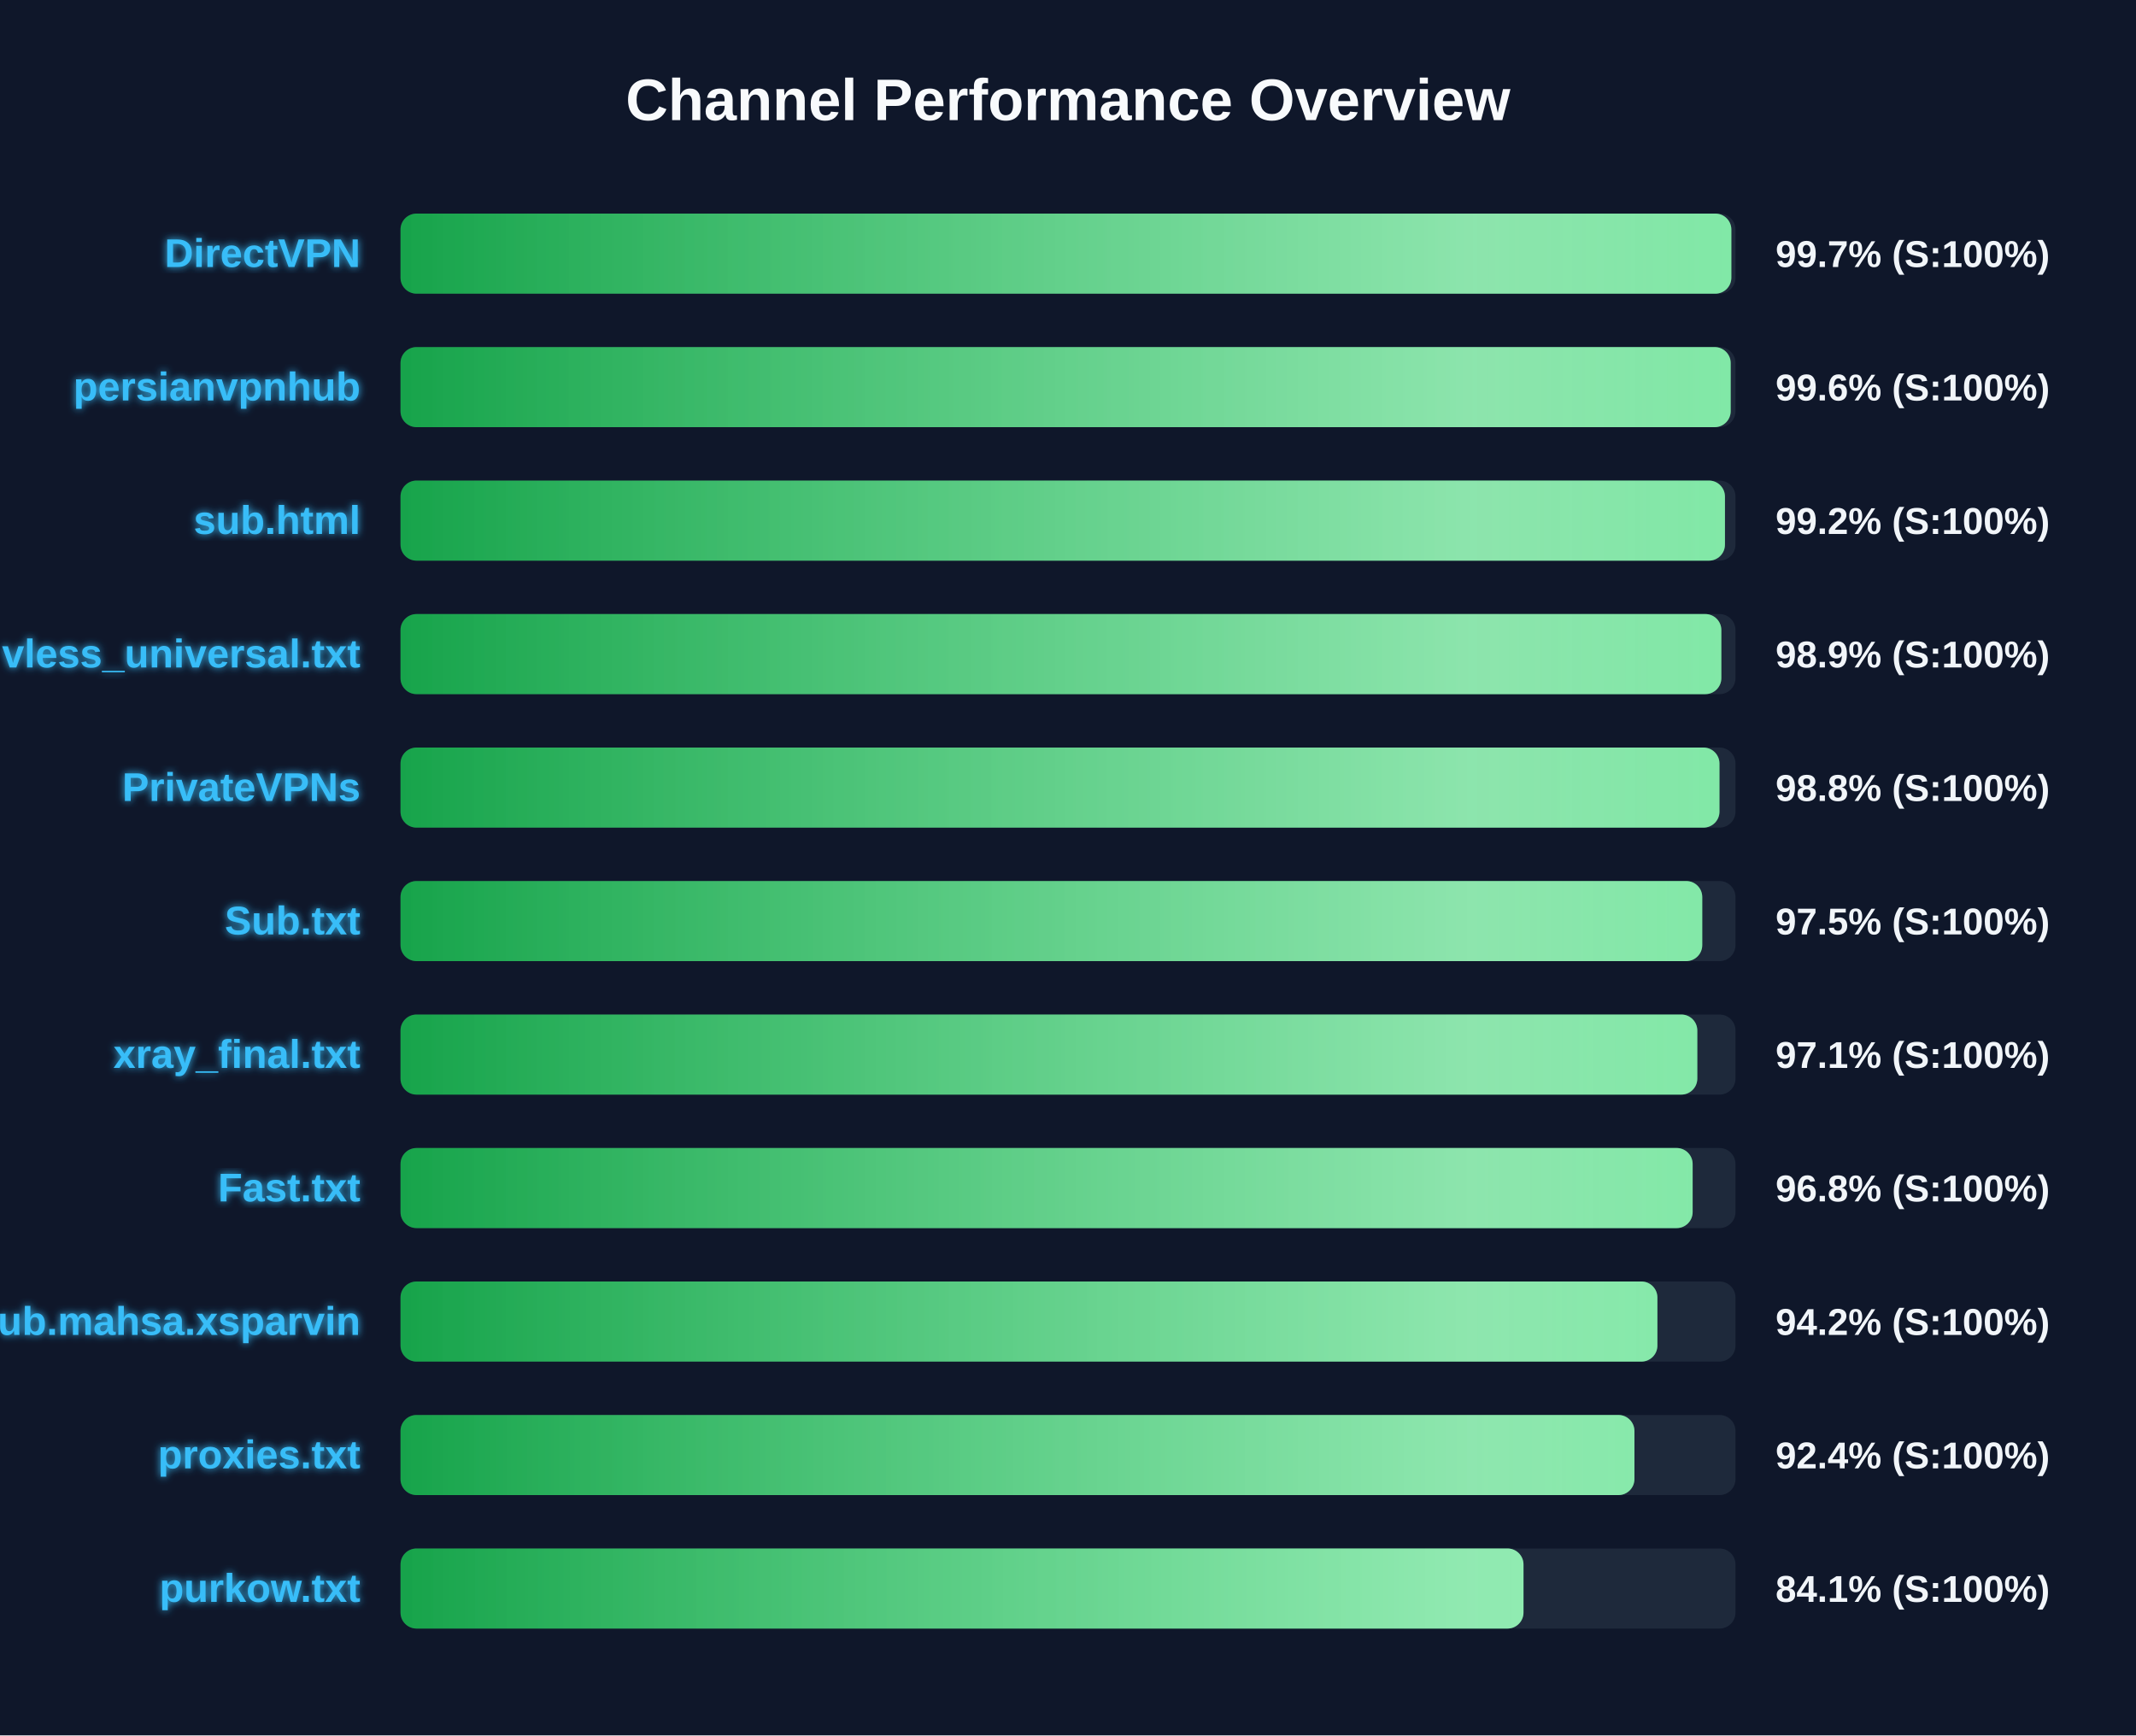
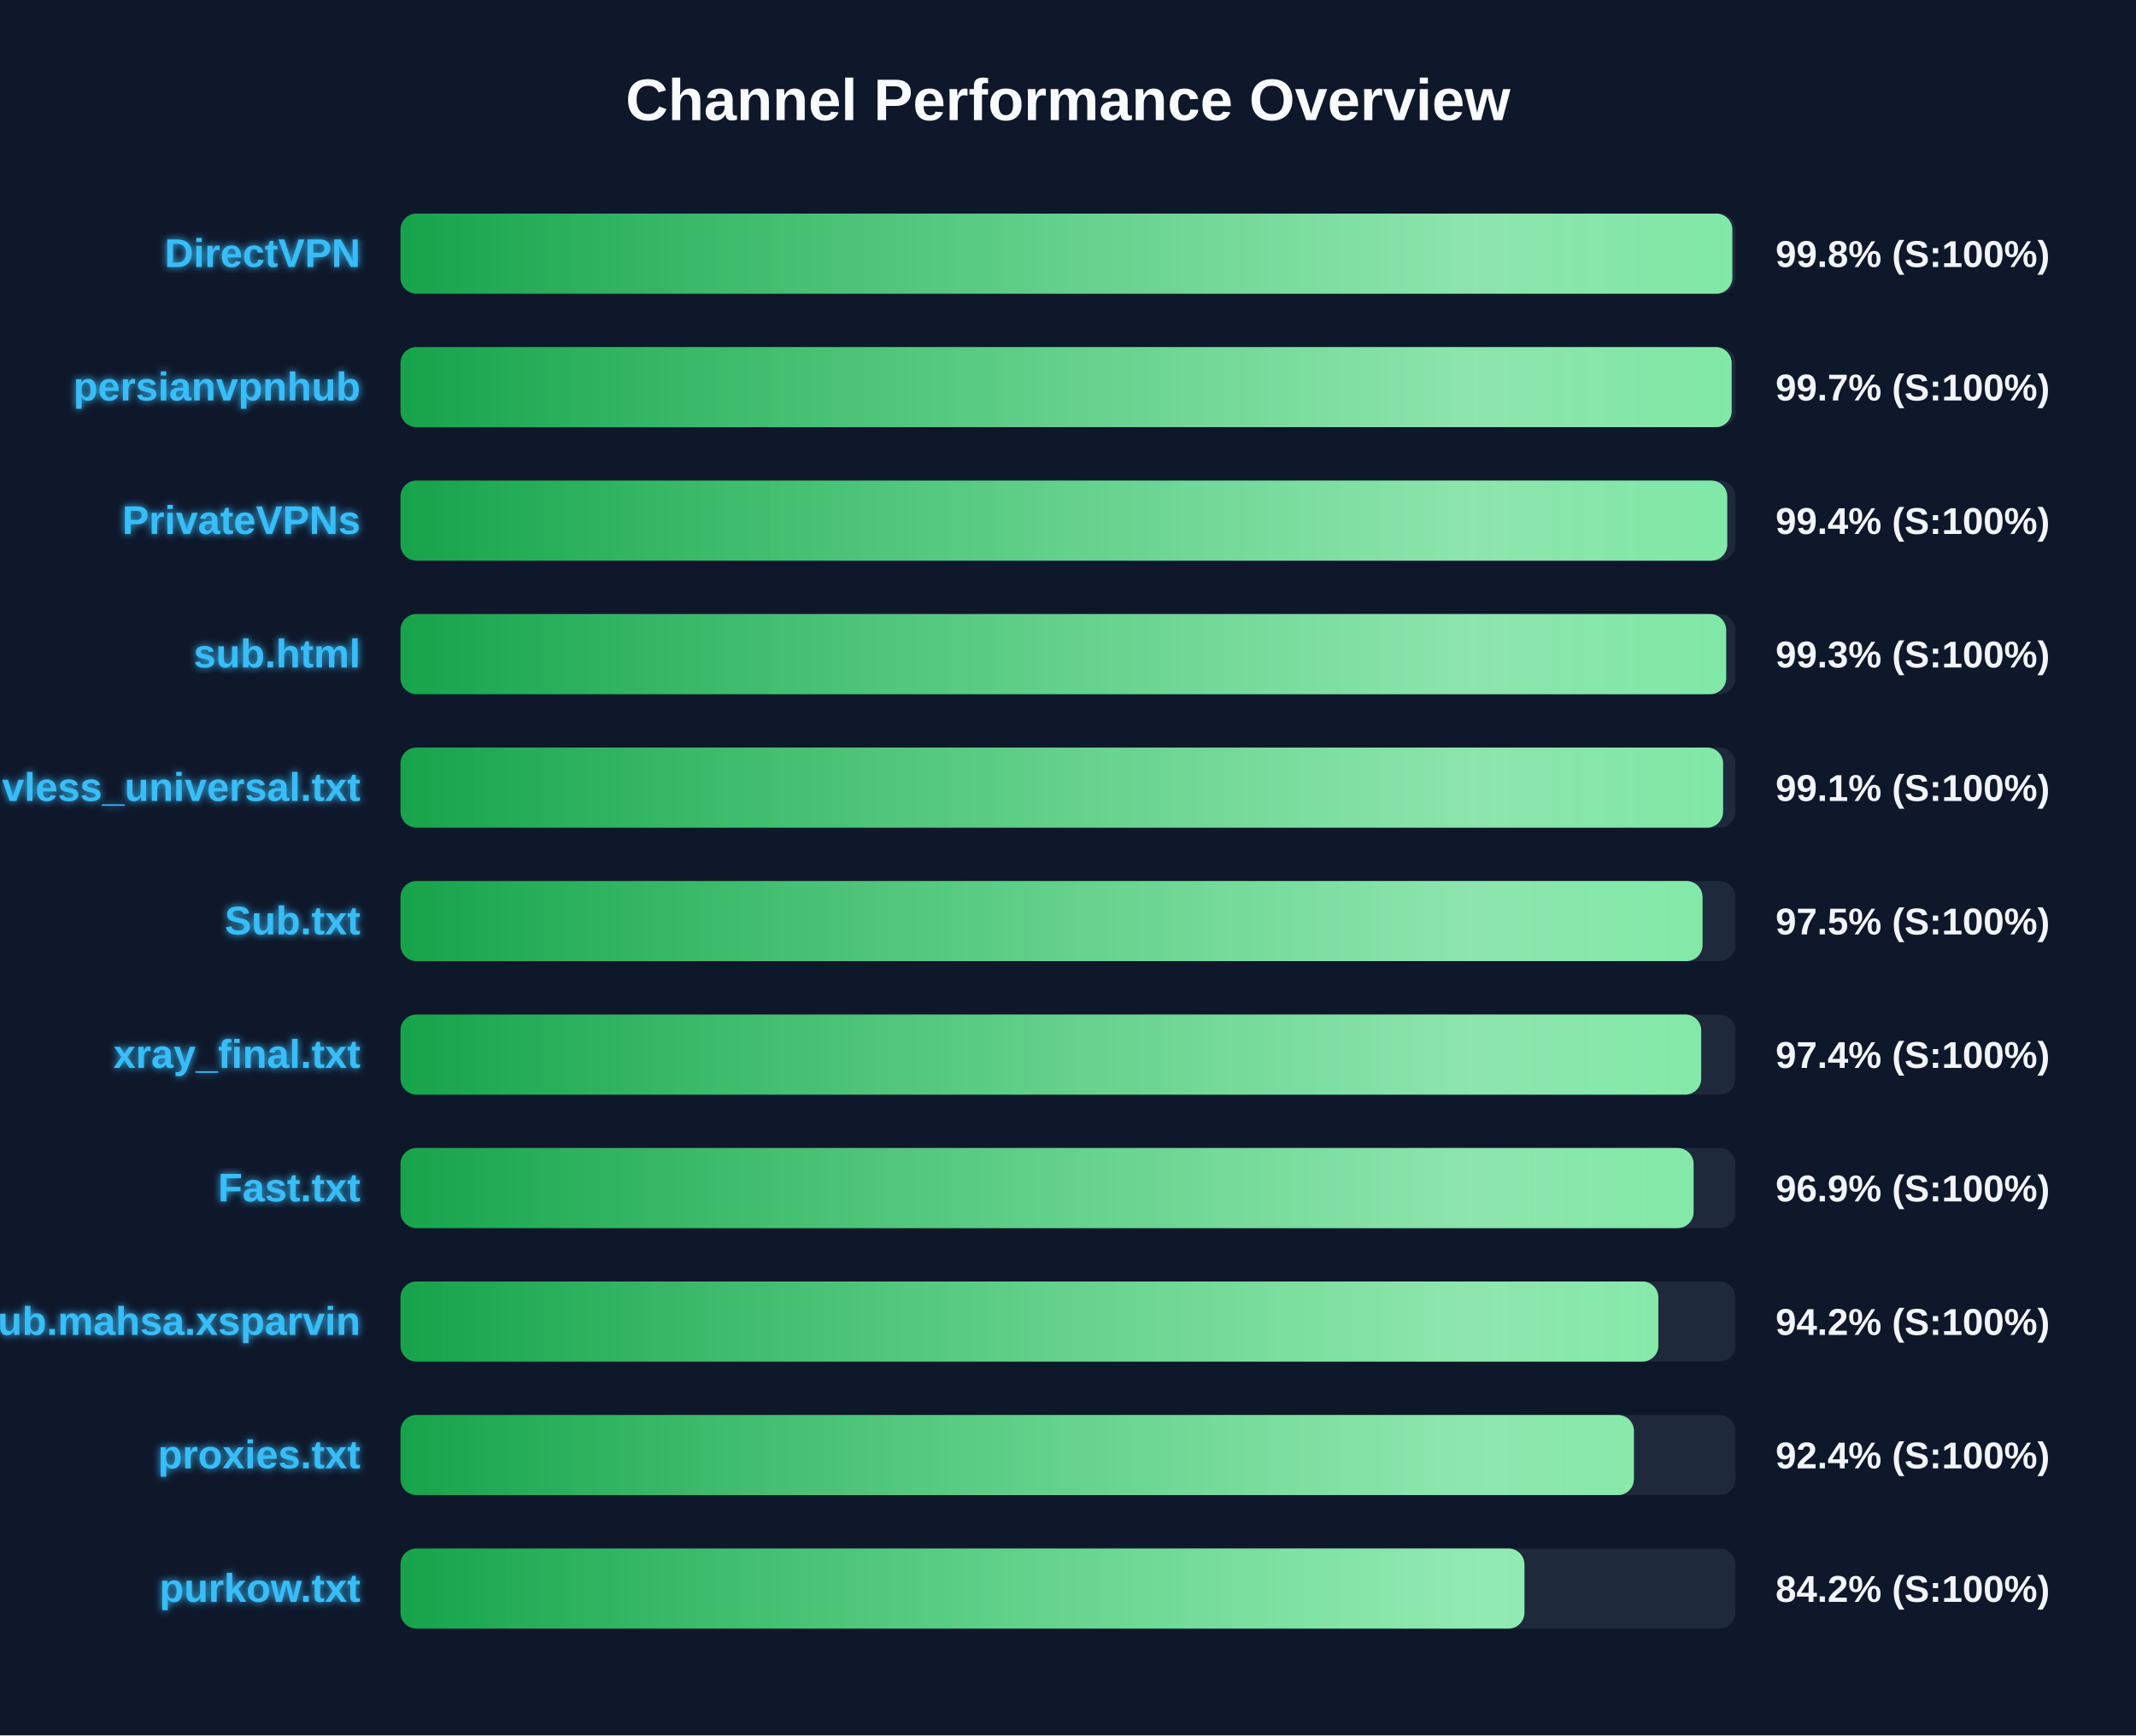
<svg xmlns="http://www.w3.org/2000/svg" width="800" height="650" version="1.1">
  <defs>
    <linearGradient id="grad-green" x1="0%" y1="0%" x2="100%" y2="0%">
      <stop offset="0%" stop-color="#16a34a" />
      <stop offset="100%" stop-color="#4ade80" />
    </linearGradient>
    <linearGradient id="grad-yellow" x1="0%" y1="0%" x2="100%" y2="0%">
      <stop offset="0%" stop-color="#ca8a04" />
      <stop offset="100%" stop-color="#fde047" />
    </linearGradient>
    <linearGradient id="grad-red" x1="0%" y1="0%" x2="100%" y2="0%">
      <stop offset="0%" stop-color="#dc2626" />
      <stop offset="100%" stop-color="#f87171" />
    </linearGradient>
    <linearGradient id="shimmer" x1="0%" y1="0%" x2="100%" y2="0%">
      <stop offset="0%" stop-color="rgba(255,255,255,0)" />
      <stop offset="50%" stop-color="rgba(255,255,255,0.4)" />
      <stop offset="100%" stop-color="rgba(255,255,255,0)" />
    </linearGradient>
    <filter id="glow" x="-20%" y="-20%" width="140%" height="140%">
      <feGaussianBlur stdDeviation="1.5" result="blur" />
      <feComposite in="SourceGraphic" in2="blur" operator="over" />
    </filter>
  </defs>
  <style>
        .bg-rect { fill: #0f172a; }
        .title { font: bold 22px 'Segoe UI', Arial, sans-serif; fill: #f8fafc; }
        .row { font: bold 15px 'Segoe UI', Arial, sans-serif; fill: #38bdf8; filter: url(#glow); }
        .score { font: bold 14px 'Segoe UI', Arial, sans-serif; fill: #f1f5f9; }
        @keyframes shimmer-anim {
            0% { transform: translateX(-100%); }
            100% { transform: translateX(200%); }
        }
        .shimmer-rect {
            animation: shimmer-anim 2.5s infinite linear;
        }
    </style>
  <rect width="100%" height="100%" class="bg-rect" />
  <text x="400" y="45" text-anchor="middle" class="title">Channel Performance Overview</text>
  <rect x="150" y="80" width="500" height="30" fill="#1e293b" rx="6" />
  <clipPath id="clip-0">
-     <rect x="150" y="80" width="498.45" height="30" rx="6" />
+     <rect x="150" y="80" width="498.8" height="30" rx="6" />
  </clipPath>
-   <rect x="150" y="80" width="498.45" height="30" fill="url(#grad-green)" rx="6" />
+   <rect x="150" y="80" width="498.8" height="30" fill="url(#grad-green)" rx="6" />
  <g clip-path="url(#clip-0)">
    <rect x="150" y="80" width="100%" height="30" fill="url(#shimmer)" class="shimmer-rect" />
  </g>
  <text x="135" y="100" text-anchor="end" class="row">DirectVPN</text>
-   <text x="665" y="100" text-anchor="start" class="score">99.7% (S:100%)</text>
+   <text x="665" y="100" text-anchor="start" class="score">99.8% (S:100%)</text>
  <rect x="150" y="130" width="500" height="30" fill="#1e293b" rx="6" />
  <clipPath id="clip-1">
-     <rect x="150" y="130" width="498.2" height="30" rx="6" />
+     <rect x="150" y="130" width="498.55" height="30" rx="6" />
  </clipPath>
-   <rect x="150" y="130" width="498.2" height="30" fill="url(#grad-green)" rx="6" />
+   <rect x="150" y="130" width="498.55" height="30" fill="url(#grad-green)" rx="6" />
  <g clip-path="url(#clip-1)">
    <rect x="150" y="130" width="100%" height="30" fill="url(#shimmer)" class="shimmer-rect" />
  </g>
  <text x="135" y="150" text-anchor="end" class="row">persianvpnhub</text>
-   <text x="665" y="150" text-anchor="start" class="score">99.6% (S:100%)</text>
+   <text x="665" y="150" text-anchor="start" class="score">99.7% (S:100%)</text>
  <rect x="150" y="180" width="500" height="30" fill="#1e293b" rx="6" />
  <clipPath id="clip-2">
-     <rect x="150" y="180" width="496.05" height="30" rx="6" />
+     <rect x="150" y="180" width="496.9" height="30" rx="6" />
  </clipPath>
-   <rect x="150" y="180" width="496.05" height="30" fill="url(#grad-green)" rx="6" />
+   <rect x="150" y="180" width="496.9" height="30" fill="url(#grad-green)" rx="6" />
  <g clip-path="url(#clip-2)">
    <rect x="150" y="180" width="100%" height="30" fill="url(#shimmer)" class="shimmer-rect" />
  </g>
-   <text x="135" y="200" text-anchor="end" class="row">sub.html</text>
-   <text x="665" y="200" text-anchor="start" class="score">99.2% (S:100%)</text>
+   <text x="135" y="200" text-anchor="end" class="row">PrivateVPNs</text>
+   <text x="665" y="200" text-anchor="start" class="score">99.4% (S:100%)</text>
  <rect x="150" y="230" width="500" height="30" fill="#1e293b" rx="6" />
  <clipPath id="clip-3">
-     <rect x="150" y="230" width="494.7" height="30" rx="6" />
+     <rect x="150" y="230" width="496.5" height="30" rx="6" />
  </clipPath>
-   <rect x="150" y="230" width="494.7" height="30" fill="url(#grad-green)" rx="6" />
+   <rect x="150" y="230" width="496.5" height="30" fill="url(#grad-green)" rx="6" />
  <g clip-path="url(#clip-3)">
    <rect x="150" y="230" width="100%" height="30" fill="url(#shimmer)" class="shimmer-rect" />
  </g>
-   <text x="135" y="250" text-anchor="end" class="row">vless_universal.txt</text>
-   <text x="665" y="250" text-anchor="start" class="score">98.9% (S:100%)</text>
+   <text x="135" y="250" text-anchor="end" class="row">sub.html</text>
+   <text x="665" y="250" text-anchor="start" class="score">99.3% (S:100%)</text>
  <rect x="150" y="280" width="500" height="30" fill="#1e293b" rx="6" />
  <clipPath id="clip-4">
-     <rect x="150" y="280" width="494.0" height="30" rx="6" />
+     <rect x="150" y="280" width="495.35" height="30" rx="6" />
  </clipPath>
-   <rect x="150" y="280" width="494.0" height="30" fill="url(#grad-green)" rx="6" />
+   <rect x="150" y="280" width="495.35" height="30" fill="url(#grad-green)" rx="6" />
  <g clip-path="url(#clip-4)">
    <rect x="150" y="280" width="100%" height="30" fill="url(#shimmer)" class="shimmer-rect" />
  </g>
-   <text x="135" y="300" text-anchor="end" class="row">PrivateVPNs</text>
-   <text x="665" y="300" text-anchor="start" class="score">98.8% (S:100%)</text>
+   <text x="135" y="300" text-anchor="end" class="row">vless_universal.txt</text>
+   <text x="665" y="300" text-anchor="start" class="score">99.1% (S:100%)</text>
  <rect x="150" y="330" width="500" height="30" fill="#1e293b" rx="6" />
  <clipPath id="clip-5">
-     <rect x="150" y="330" width="487.55" height="30" rx="6" />
+     <rect x="150" y="330" width="487.65" height="30" rx="6" />
  </clipPath>
-   <rect x="150" y="330" width="487.55" height="30" fill="url(#grad-green)" rx="6" />
+   <rect x="150" y="330" width="487.65" height="30" fill="url(#grad-green)" rx="6" />
  <g clip-path="url(#clip-5)">
    <rect x="150" y="330" width="100%" height="30" fill="url(#shimmer)" class="shimmer-rect" />
  </g>
  <text x="135" y="350" text-anchor="end" class="row">Sub.txt</text>
  <text x="665" y="350" text-anchor="start" class="score">97.5% (S:100%)</text>
  <rect x="150" y="380" width="500" height="30" fill="#1e293b" rx="6" />
  <clipPath id="clip-6">
-     <rect x="150" y="380" width="485.7" height="30" rx="6" />
+     <rect x="150" y="380" width="487.15" height="30" rx="6" />
  </clipPath>
-   <rect x="150" y="380" width="485.7" height="30" fill="url(#grad-green)" rx="6" />
+   <rect x="150" y="380" width="487.15" height="30" fill="url(#grad-green)" rx="6" />
  <g clip-path="url(#clip-6)">
    <rect x="150" y="380" width="100%" height="30" fill="url(#shimmer)" class="shimmer-rect" />
  </g>
  <text x="135" y="400" text-anchor="end" class="row">xray_final.txt</text>
-   <text x="665" y="400" text-anchor="start" class="score">97.1% (S:100%)</text>
+   <text x="665" y="400" text-anchor="start" class="score">97.4% (S:100%)</text>
  <rect x="150" y="430" width="500" height="30" fill="#1e293b" rx="6" />
  <clipPath id="clip-7">
-     <rect x="150" y="430" width="483.95" height="30" rx="6" />
+     <rect x="150" y="430" width="484.3" height="30" rx="6" />
  </clipPath>
-   <rect x="150" y="430" width="483.95" height="30" fill="url(#grad-green)" rx="6" />
+   <rect x="150" y="430" width="484.3" height="30" fill="url(#grad-green)" rx="6" />
  <g clip-path="url(#clip-7)">
    <rect x="150" y="430" width="100%" height="30" fill="url(#shimmer)" class="shimmer-rect" />
  </g>
  <text x="135" y="450" text-anchor="end" class="row">Fast.txt</text>
-   <text x="665" y="450" text-anchor="start" class="score">96.8% (S:100%)</text>
+   <text x="665" y="450" text-anchor="start" class="score">96.9% (S:100%)</text>
  <rect x="150" y="480" width="500" height="30" fill="#1e293b" rx="6" />
  <clipPath id="clip-8">
-     <rect x="150" y="480" width="470.75" height="30" rx="6" />
+     <rect x="150" y="480" width="471.1" height="30" rx="6" />
  </clipPath>
-   <rect x="150" y="480" width="470.75" height="30" fill="url(#grad-green)" rx="6" />
+   <rect x="150" y="480" width="471.1" height="30" fill="url(#grad-green)" rx="6" />
  <g clip-path="url(#clip-8)">
    <rect x="150" y="480" width="100%" height="30" fill="url(#shimmer)" class="shimmer-rect" />
  </g>
  <text x="135" y="500" text-anchor="end" class="row">Sub.mahsa.xsparvin</text>
  <text x="665" y="500" text-anchor="start" class="score">94.2% (S:100%)</text>
  <rect x="150" y="530" width="500" height="30" fill="#1e293b" rx="6" />
  <clipPath id="clip-9">
-     <rect x="150" y="530" width="462.15" height="30" rx="6" />
+     <rect x="150" y="530" width="461.95" height="30" rx="6" />
  </clipPath>
-   <rect x="150" y="530" width="462.15" height="30" fill="url(#grad-green)" rx="6" />
+   <rect x="150" y="530" width="461.95" height="30" fill="url(#grad-green)" rx="6" />
  <g clip-path="url(#clip-9)">
    <rect x="150" y="530" width="100%" height="30" fill="url(#shimmer)" class="shimmer-rect" />
  </g>
  <text x="135" y="550" text-anchor="end" class="row">proxies.txt</text>
  <text x="665" y="550" text-anchor="start" class="score">92.4% (S:100%)</text>
  <rect x="150" y="580" width="500" height="30" fill="#1e293b" rx="6" />
  <clipPath id="clip-10">
-     <rect x="150" y="580" width="420.6" height="30" rx="6" />
+     <rect x="150" y="580" width="420.95" height="30" rx="6" />
  </clipPath>
-   <rect x="150" y="580" width="420.6" height="30" fill="url(#grad-green)" rx="6" />
+   <rect x="150" y="580" width="420.95" height="30" fill="url(#grad-green)" rx="6" />
  <g clip-path="url(#clip-10)">
    <rect x="150" y="580" width="100%" height="30" fill="url(#shimmer)" class="shimmer-rect" />
  </g>
  <text x="135" y="600" text-anchor="end" class="row">purkow.txt</text>
-   <text x="665" y="600" text-anchor="start" class="score">84.1% (S:100%)</text>
+   <text x="665" y="600" text-anchor="start" class="score">84.2% (S:100%)</text>
</svg>
